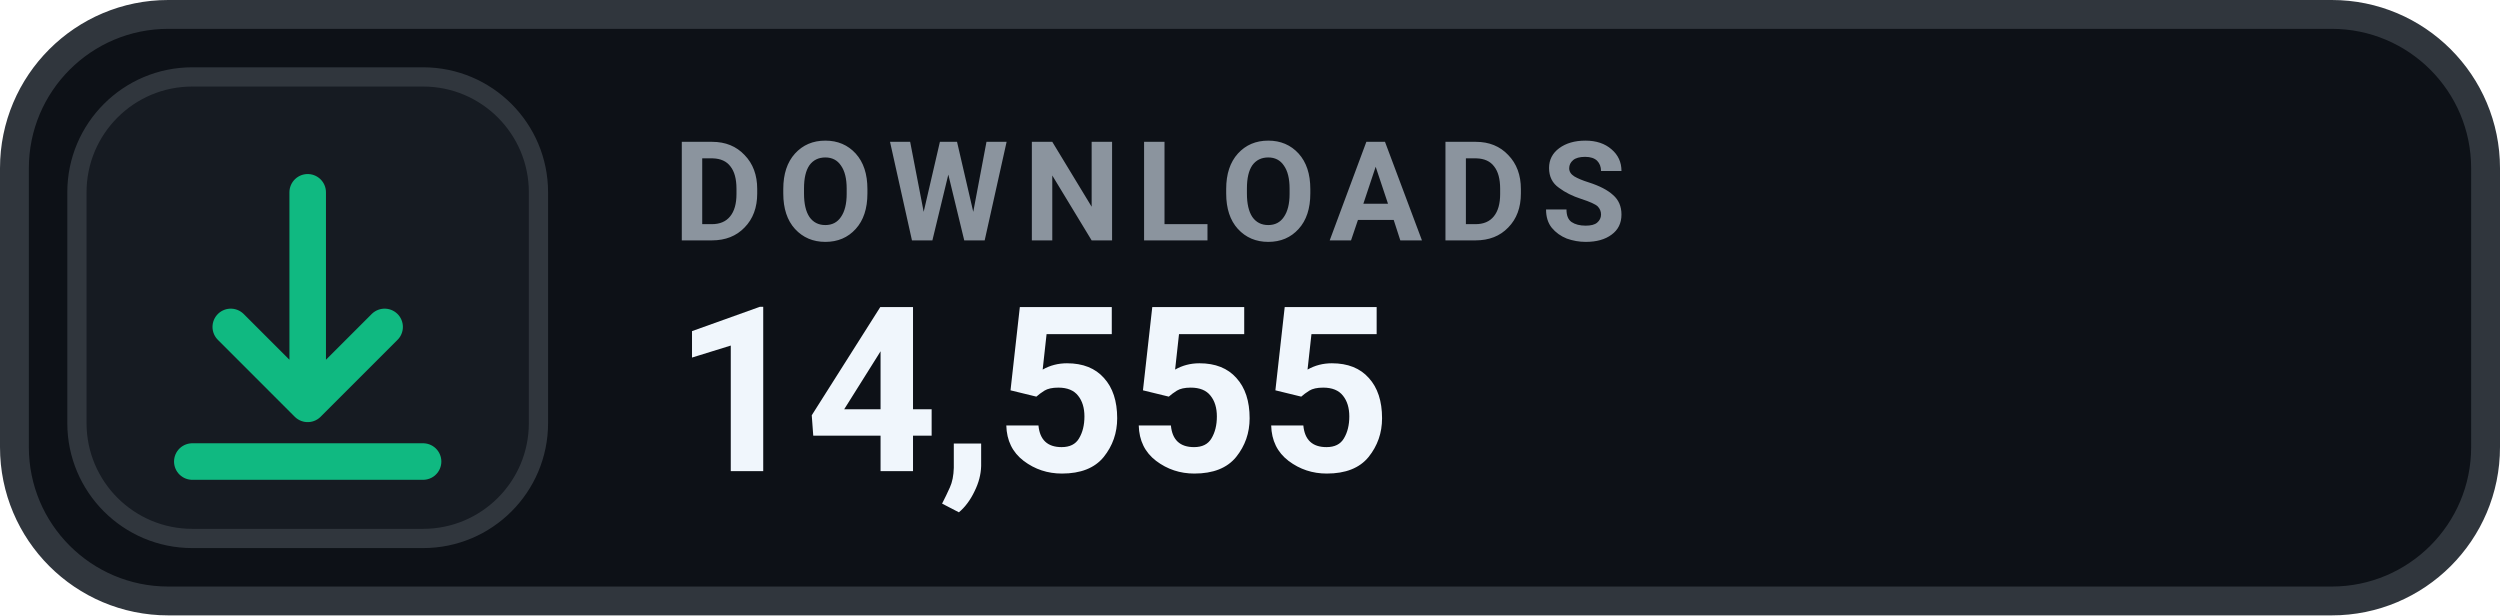
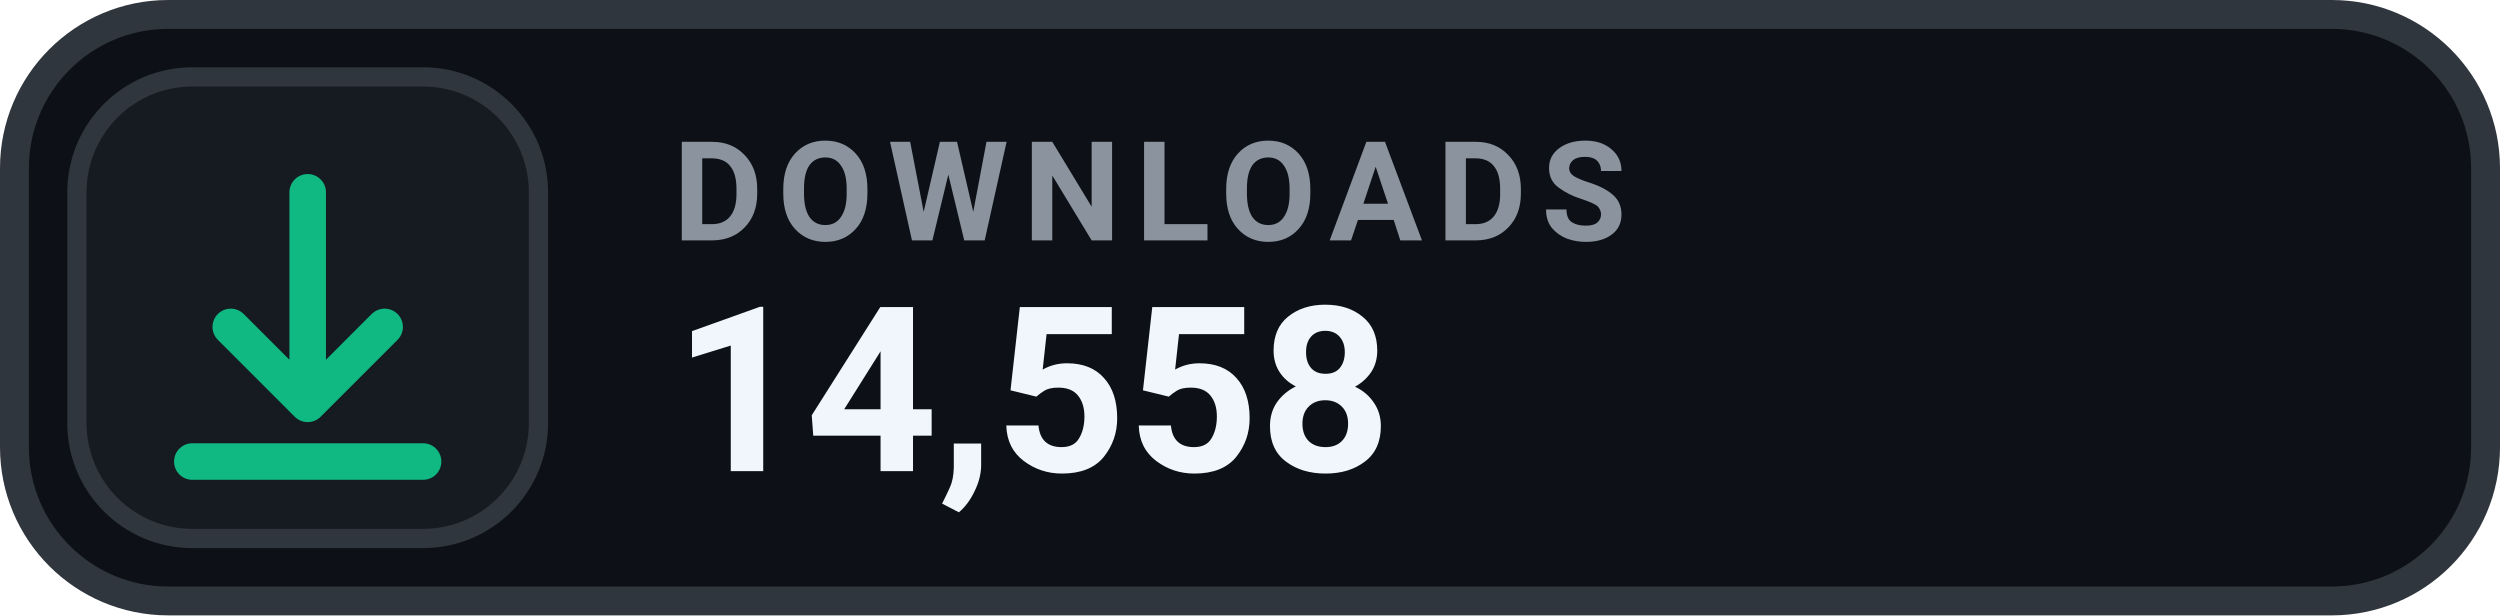
- <svg xmlns="http://www.w3.org/2000/svg" width="130" height="32" viewBox="0 0 130 32" role="img" aria-label="DOWNLOADS 14,555">
+ <svg xmlns="http://www.w3.org/2000/svg" width="130" height="32" viewBox="0 0 130 32" role="img" aria-label="DOWNLOADS 14,558">
  <rect x=".75" y=".75" width="128.5" height="30.5" rx="8" fill="#0D1117" stroke="#30363D" stroke-width="1.5" />
  <rect x="4" y="4" width="24" height="24" rx="6" fill="#161B22" stroke="#30363D" stroke-width="1" />
  <g transform="translate(16 16)" style="color:#10B981;">
    <path d="M0 -6 v11 m0 0 l4 -4 m-4 4 l-4 -4 M-6 8 h12" fill="none" stroke="currentColor" stroke-width="1.9" stroke-linecap="round" stroke-linejoin="round" />
  </g>
  <text x="35" y="12.5" fill="#8B949E" font-family="-apple-system,BlinkMacSystemFont,'Segoe UI',Roboto,Helvetica,Arial,sans-serif" font-size="7.2" font-weight="700" letter-spacing=".75">DOWNLOADS</text>
-   <text x="35" y="24.5" fill="#F0F6FC" font-family="-apple-system,BlinkMacSystemFont,'Segoe UI',Roboto,Helvetica,Arial,sans-serif" font-size="12" font-weight="700">14,555</text>
+   <text x="35" y="24.5" fill="#F0F6FC" font-family="-apple-system,BlinkMacSystemFont,'Segoe UI',Roboto,Helvetica,Arial,sans-serif" font-size="12" font-weight="700">14,558</text>
</svg>
